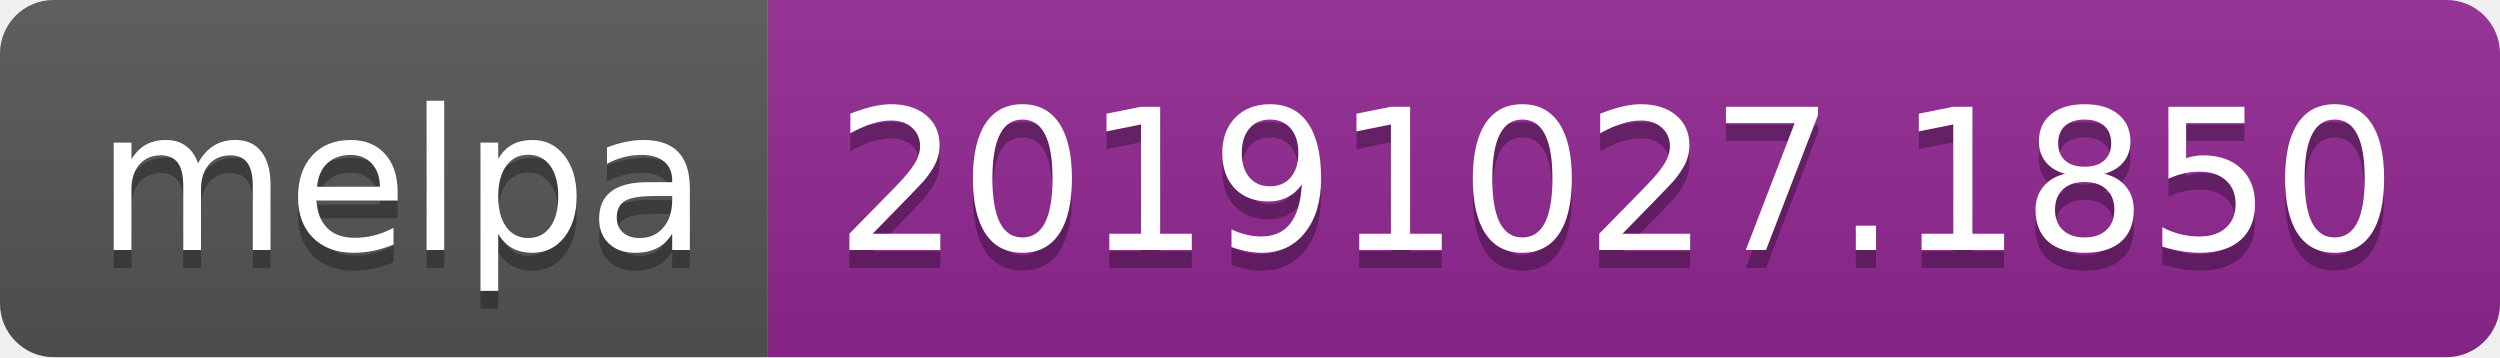
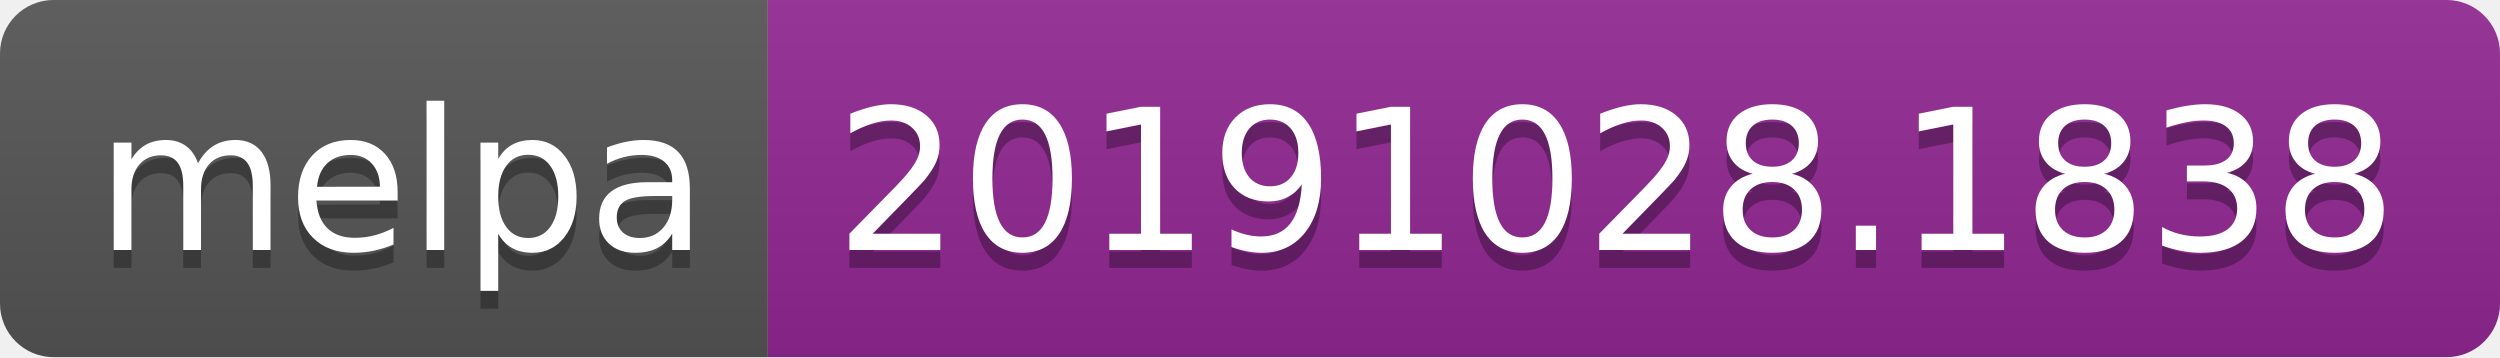
<svg xmlns="http://www.w3.org/2000/svg" width="140" height="20">
  <linearGradient id="b" x2="0" y2="100%">
    <stop offset="0" stop-color="#bbb" stop-opacity=".1" />
    <stop offset="1" stop-opacity=".1" />
  </linearGradient>
  <clipPath id="a">
    <rect width="140" height="20" rx="3" fill="#fff" />
  </clipPath>
  <g clip-path="url(#a)">
    <path fill="#555" d="M0 0h43v20H0z" />
    <path fill="#922793" d="M43 0h97v20H43z" />
    <path fill="url(#b)" d="M0 0h140v20H0z" />
  </g>
  <g fill="#fff" text-anchor="middle" font-family="DejaVu Sans,Verdana,Geneva,sans-serif" font-size="110">
    <text x="225" y="150" fill="#010101" fill-opacity=".3" transform="scale(.1)" textLength="330">melpa</text>
    <text x="225" y="140" transform="scale(.1)" textLength="330">melpa</text>
-     <text x="905" y="150" fill="#010101" fill-opacity=".3" transform="scale(.1)" textLength="870">20191027.1850</text>
-     <text x="905" y="140" transform="scale(.1)" textLength="870">20191027.1850</text>
+     <text x="905" y="150" fill="#010101" fill-opacity=".3" transform="scale(.1)" textLength="870">20191028.1838</text>
+     <text x="905" y="140" transform="scale(.1)" textLength="870">20191028.1838</text>
  </g>
</svg>
